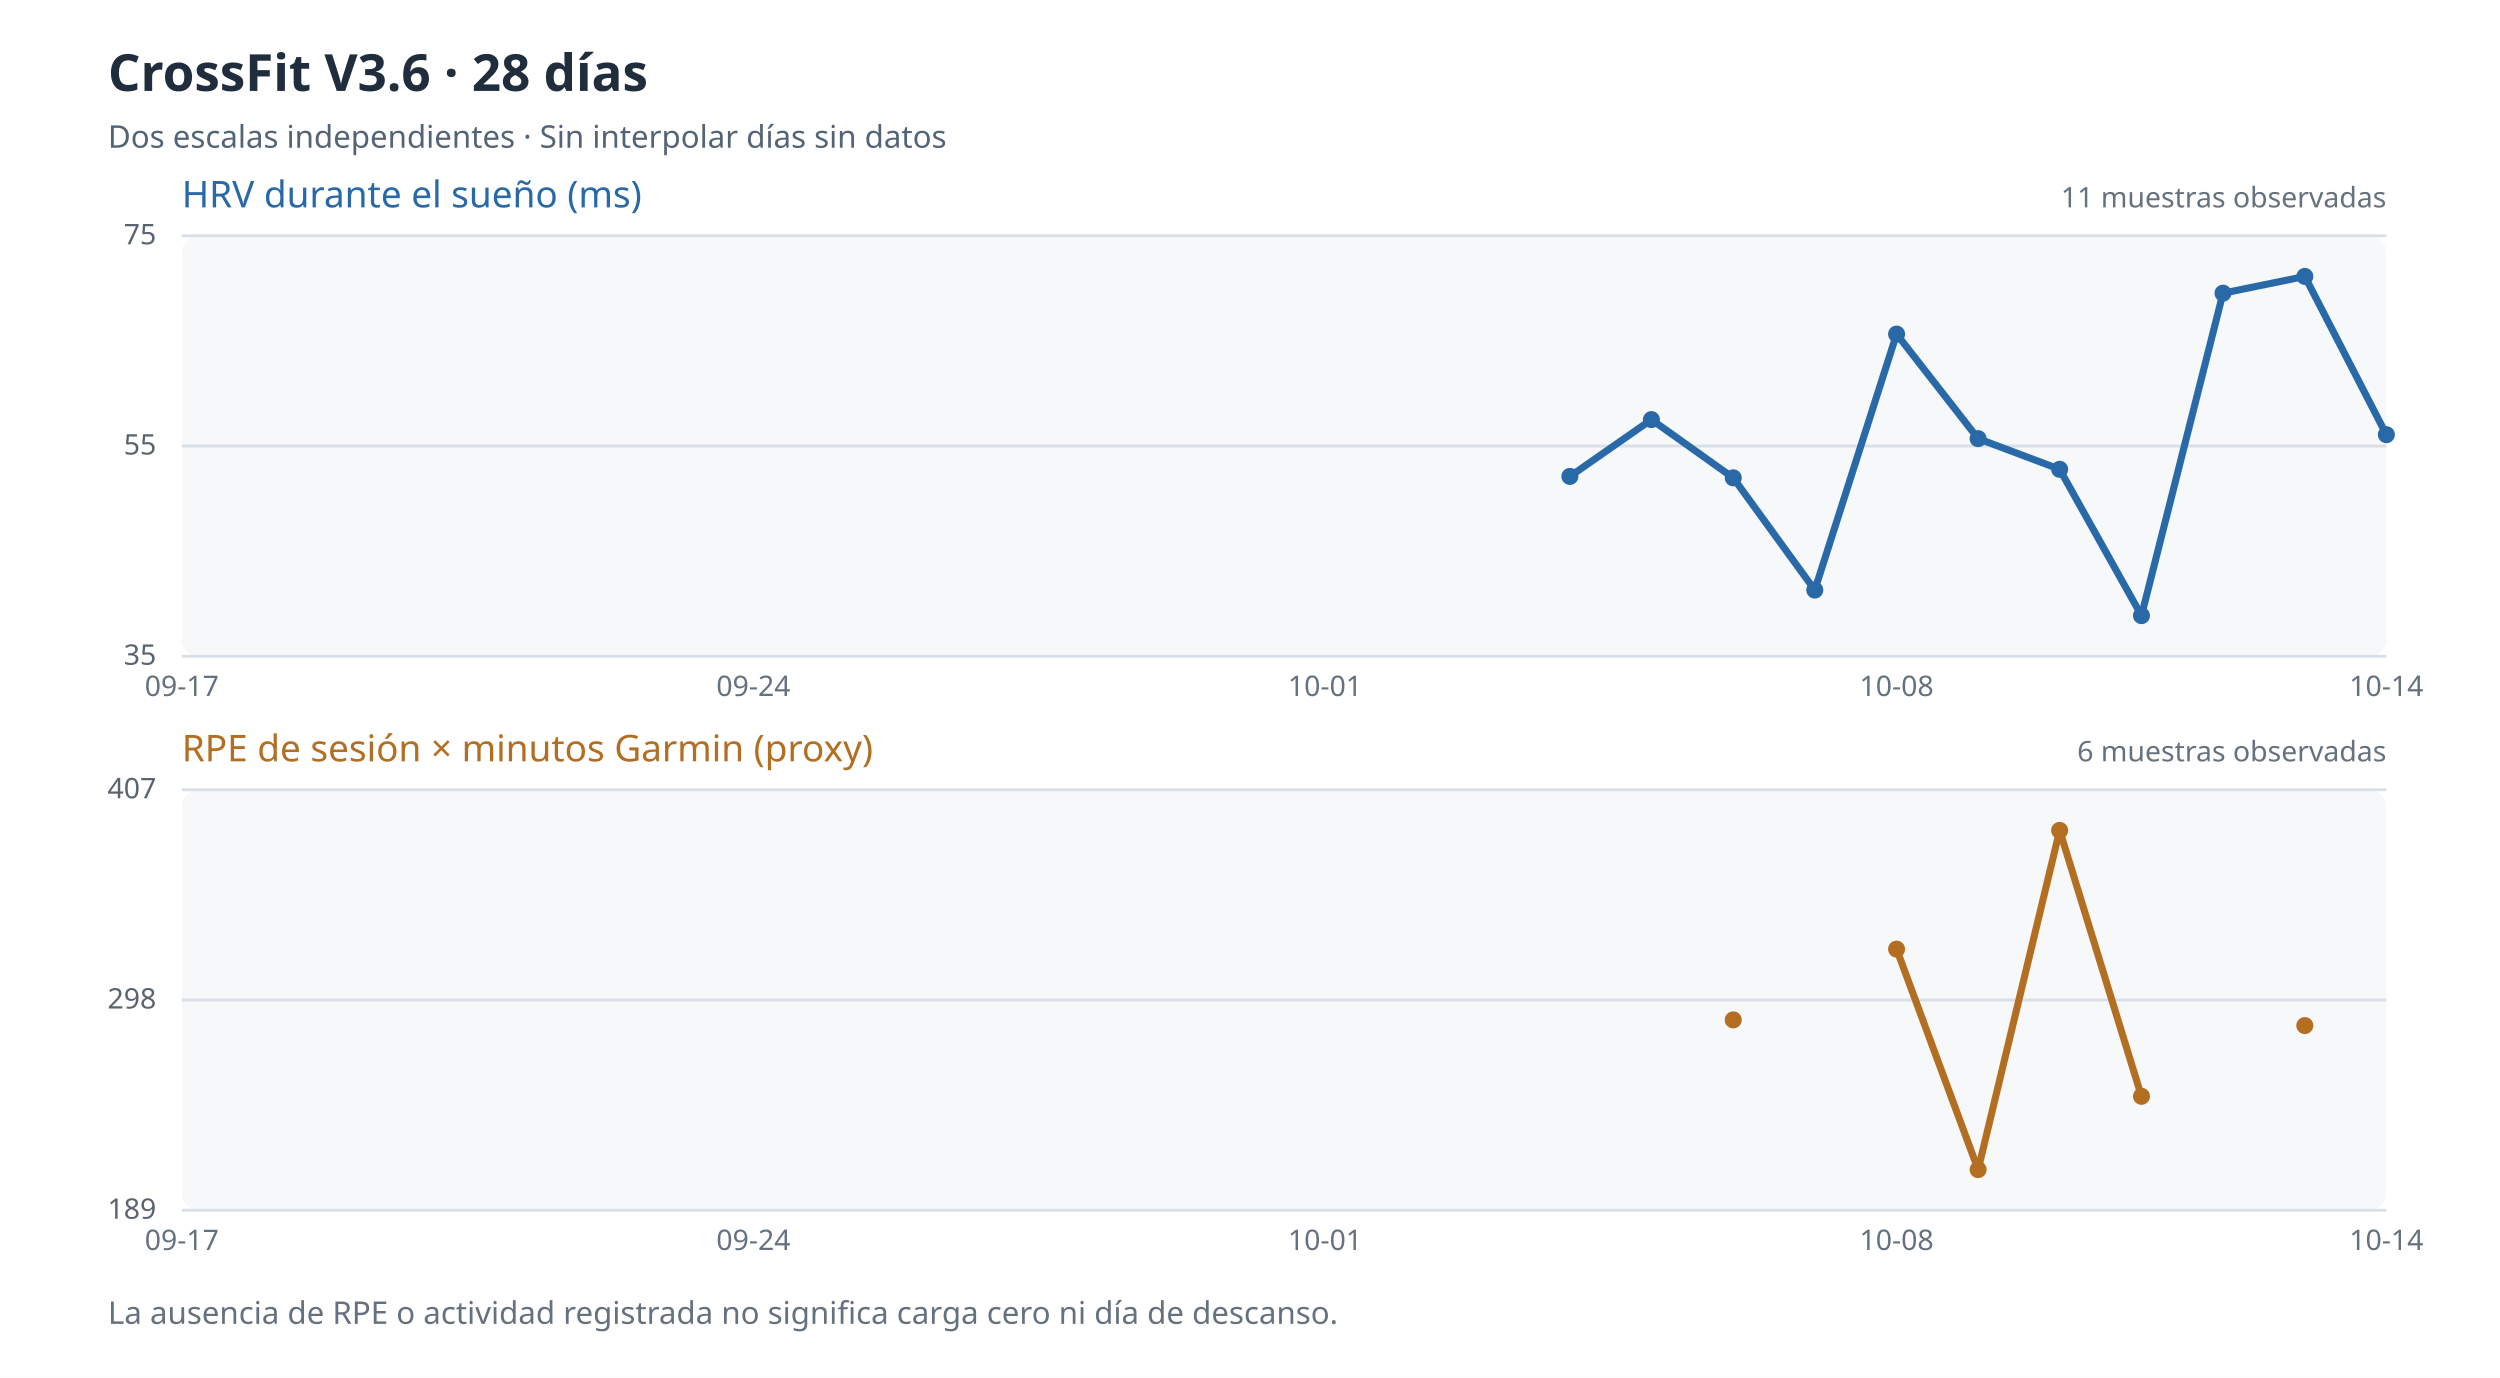
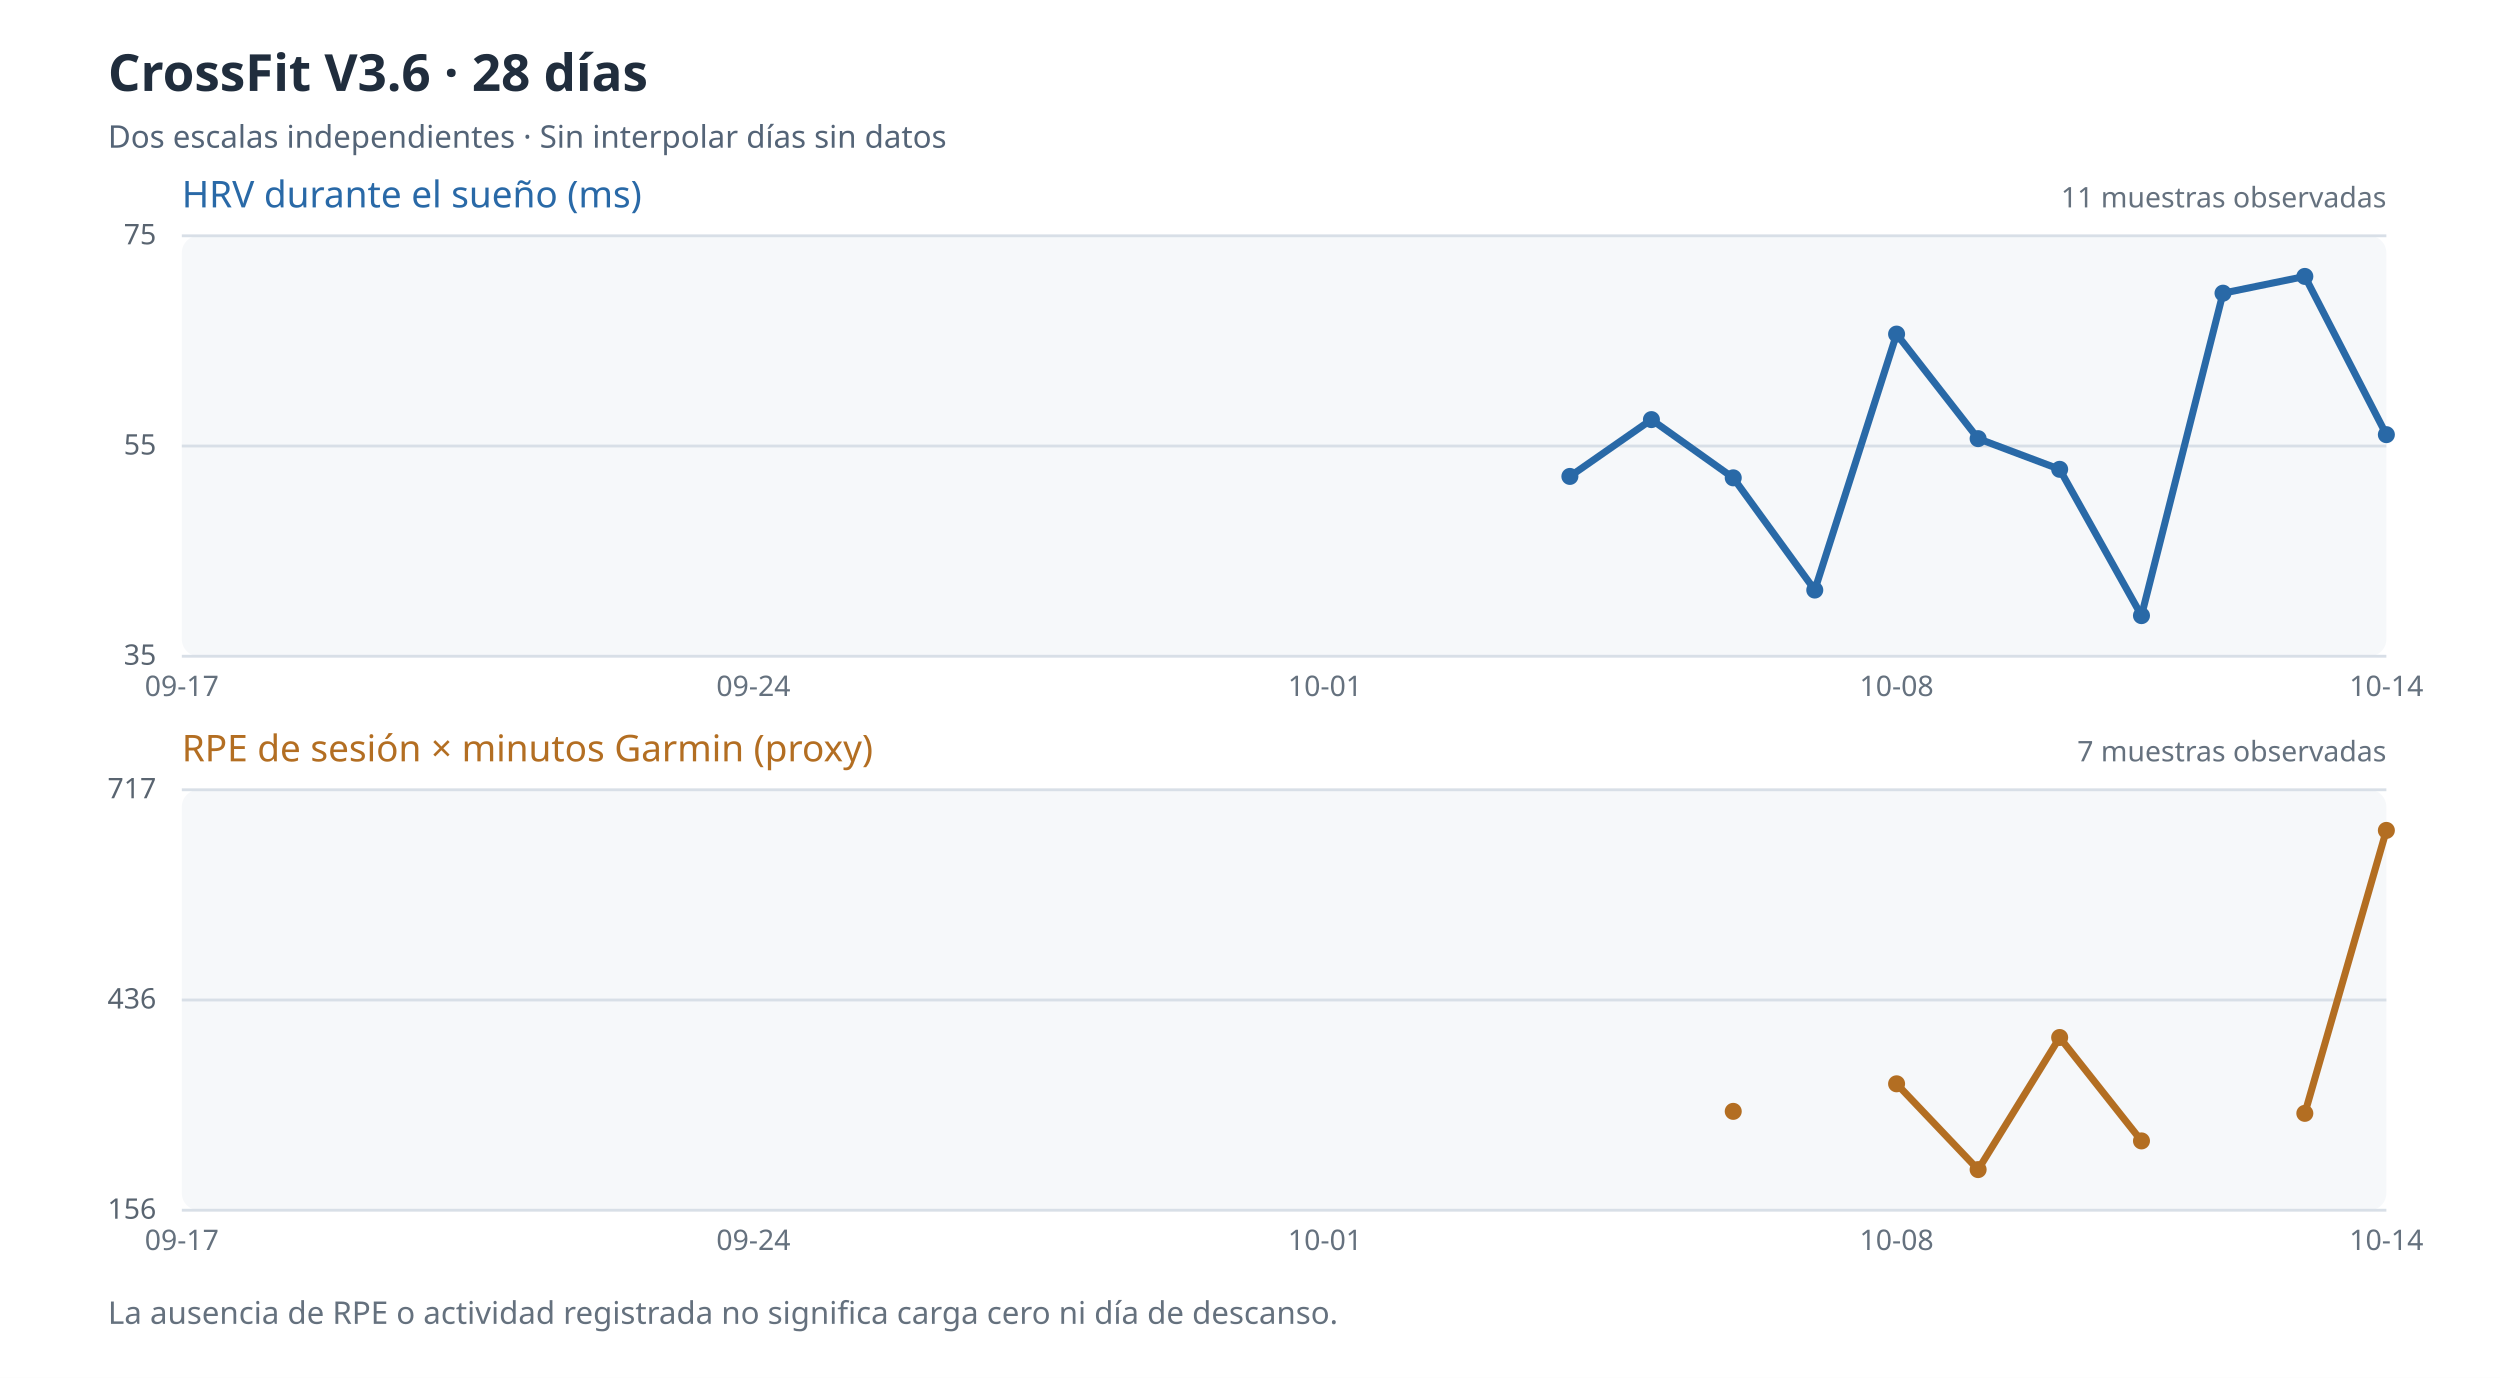
<svg xmlns="http://www.w3.org/2000/svg" viewBox="0 0 880 485" role="img" aria-label="Evolución de HRV y carga percibida de 28 días; los valores ausentes no se representan">
  <rect width="880" height="485" fill="#ffffff" />
  <text x="38" y="32" fill="#202d3d" font-size="18" font-family="sans-serif" font-weight="bold">CrossFit V3.6 · 28 días</text>
  <text x="38" y="52" fill="#546477" font-size="11" font-family="sans-serif">Dos escalas independientes · Sin interpolar días sin datos</text>
  <rect x="64" y="83" width="776" height="148" rx="6" fill="#f6f8fa" />
  <text x="64" y="73" fill="#2969a7" font-size="13" font-family="sans-serif">HRV durante el sueño (ms)</text>
  <path d="M64 231.0 H840" stroke="#d8dfe7" stroke-width="1" />
  <text x="55" y="234.0" fill="#596470" text-anchor="end" font-size="10" font-family="sans-serif">35</text>
  <path d="M64 157.0 H840" stroke="#d8dfe7" stroke-width="1" />
  <text x="55" y="160.0" fill="#596470" text-anchor="end" font-size="10" font-family="sans-serif">55</text>
  <path d="M64 83.0 H840" stroke="#d8dfe7" stroke-width="1" />
  <text x="55" y="86.0" fill="#596470" text-anchor="end" font-size="10" font-family="sans-serif">75</text>
  <path d="M552.6 167.7 L581.3 147.7" stroke="#2969a7" stroke-width="2.5" fill="none" />
  <path d="M581.3 147.7 L610.1 168.2" stroke="#2969a7" stroke-width="2.5" fill="none" />
  <path d="M610.1 168.2 L638.8 207.7" stroke="#2969a7" stroke-width="2.5" fill="none" />
  <path d="M638.8 207.7 L667.6 117.6" stroke="#2969a7" stroke-width="2.5" fill="none" />
  <path d="M667.6 117.6 L696.3 154.4" stroke="#2969a7" stroke-width="2.5" fill="none" />
  <path d="M696.3 154.4 L725.0 165.2" stroke="#2969a7" stroke-width="2.5" fill="none" />
  <path d="M725.0 165.2 L753.8 216.7" stroke="#2969a7" stroke-width="2.5" fill="none" />
  <path d="M753.8 216.7 L782.5 103.2" stroke="#2969a7" stroke-width="2.5" fill="none" />
  <path d="M782.5 103.2 L811.3 97.3" stroke="#2969a7" stroke-width="2.5" fill="none" />
  <path d="M811.3 97.3 L840.0 153.0" stroke="#2969a7" stroke-width="2.5" fill="none" />
  <circle cx="552.6" cy="167.7" r="3" fill="#2969a7" />
  <circle cx="581.3" cy="147.7" r="3" fill="#2969a7" />
  <circle cx="610.1" cy="168.2" r="3" fill="#2969a7" />
  <circle cx="638.8" cy="207.7" r="3" fill="#2969a7" />
  <circle cx="667.6" cy="117.6" r="3" fill="#2969a7" />
  <circle cx="696.3" cy="154.4" r="3" fill="#2969a7" />
  <circle cx="725.0" cy="165.2" r="3" fill="#2969a7" />
  <circle cx="753.8" cy="216.7" r="3" fill="#2969a7" />
  <circle cx="782.5" cy="103.2" r="3" fill="#2969a7" />
  <circle cx="811.3" cy="97.3" r="3" fill="#2969a7" />
  <circle cx="840.0" cy="153.0" r="3" fill="#2969a7" />
  <text x="840" y="73" text-anchor="end" fill="#65717e" font-size="10" font-family="sans-serif">11 muestras observadas</text>
  <text x="64.0" y="245" text-anchor="middle" fill="#65717e" font-size="10" font-family="sans-serif">09-17</text>
  <text x="265.2" y="245" text-anchor="middle" fill="#65717e" font-size="10" font-family="sans-serif">09-24</text>
  <text x="466.4" y="245" text-anchor="middle" fill="#65717e" font-size="10" font-family="sans-serif">10-01</text>
  <text x="667.6" y="245" text-anchor="middle" fill="#65717e" font-size="10" font-family="sans-serif">10-08</text>
  <text x="840.0" y="245" text-anchor="middle" fill="#65717e" font-size="10" font-family="sans-serif">10-14</text>
  <rect x="64" y="278" width="776" height="148" rx="6" fill="#f6f8fa" />
  <text x="64" y="268" fill="#b36e22" font-size="13" font-family="sans-serif">RPE de sesión × minutos Garmin (proxy)</text>
  <path d="M64 426.0 H840" stroke="#d8dfe7" stroke-width="1" />
-   <text x="55" y="429.0" fill="#596470" text-anchor="end" font-size="10" font-family="sans-serif">189</text>
+   <text x="55" y="429.0" fill="#596470" text-anchor="end" font-size="10" font-family="sans-serif">156</text>
  <path d="M64 352.0 H840" stroke="#d8dfe7" stroke-width="1" />
-   <text x="55" y="355.0" fill="#596470" text-anchor="end" font-size="10" font-family="sans-serif">298</text>
+   <text x="55" y="355.0" fill="#596470" text-anchor="end" font-size="10" font-family="sans-serif">436</text>
  <path d="M64 278.0 H840" stroke="#d8dfe7" stroke-width="1" />
-   <text x="55" y="281.0" fill="#596470" text-anchor="end" font-size="10" font-family="sans-serif">407</text>
-   <path d="M667.6 334.1 L696.3 411.7" stroke="#b36e22" stroke-width="2.5" fill="none" />
-   <path d="M696.3 411.7 L725.0 292.3" stroke="#b36e22" stroke-width="2.5" fill="none" />
-   <path d="M725.0 292.3 L753.8 385.9" stroke="#b36e22" stroke-width="2.5" fill="none" />
-   <circle cx="610.1" cy="359.0" r="3" fill="#b36e22" />
-   <circle cx="667.6" cy="334.1" r="3" fill="#b36e22" />
+   <text x="55" y="281.0" fill="#596470" text-anchor="end" font-size="10" font-family="sans-serif">717</text>
+   <path d="M667.6 381.5 L696.3 411.7" stroke="#b36e22" stroke-width="2.5" fill="none" />
+   <path d="M696.3 411.7 L725.0 365.2" stroke="#b36e22" stroke-width="2.5" fill="none" />
+   <path d="M725.0 365.2 L753.8 401.6" stroke="#b36e22" stroke-width="2.5" fill="none" />
+   <path d="M811.3 391.9 L840.0 292.3" stroke="#b36e22" stroke-width="2.5" fill="none" />
+   <circle cx="610.1" cy="391.2" r="3" fill="#b36e22" />
+   <circle cx="667.6" cy="381.5" r="3" fill="#b36e22" />
  <circle cx="696.3" cy="411.7" r="3" fill="#b36e22" />
-   <circle cx="725.0" cy="292.3" r="3" fill="#b36e22" />
-   <circle cx="753.8" cy="385.9" r="3" fill="#b36e22" />
-   <circle cx="811.3" cy="361.0" r="3" fill="#b36e22" />
-   <text x="840" y="268" text-anchor="end" fill="#65717e" font-size="10" font-family="sans-serif">6 muestras observadas</text>
+   <circle cx="725.0" cy="365.2" r="3" fill="#b36e22" />
+   <circle cx="753.8" cy="401.6" r="3" fill="#b36e22" />
+   <circle cx="811.3" cy="391.9" r="3" fill="#b36e22" />
+   <circle cx="840.0" cy="292.3" r="3" fill="#b36e22" />
+   <text x="840" y="268" text-anchor="end" fill="#65717e" font-size="10" font-family="sans-serif">7 muestras observadas</text>
  <text x="64.0" y="440" text-anchor="middle" fill="#65717e" font-size="10" font-family="sans-serif">09-17</text>
  <text x="265.2" y="440" text-anchor="middle" fill="#65717e" font-size="10" font-family="sans-serif">09-24</text>
  <text x="466.4" y="440" text-anchor="middle" fill="#65717e" font-size="10" font-family="sans-serif">10-01</text>
  <text x="667.6" y="440" text-anchor="middle" fill="#65717e" font-size="10" font-family="sans-serif">10-08</text>
  <text x="840.0" y="440" text-anchor="middle" fill="#65717e" font-size="10" font-family="sans-serif">10-14</text>
  <text x="38" y="466" fill="#65717e" font-size="11" font-family="sans-serif">La ausencia de RPE o actividad registrada no significa carga cero ni día de descanso.</text>
</svg>
